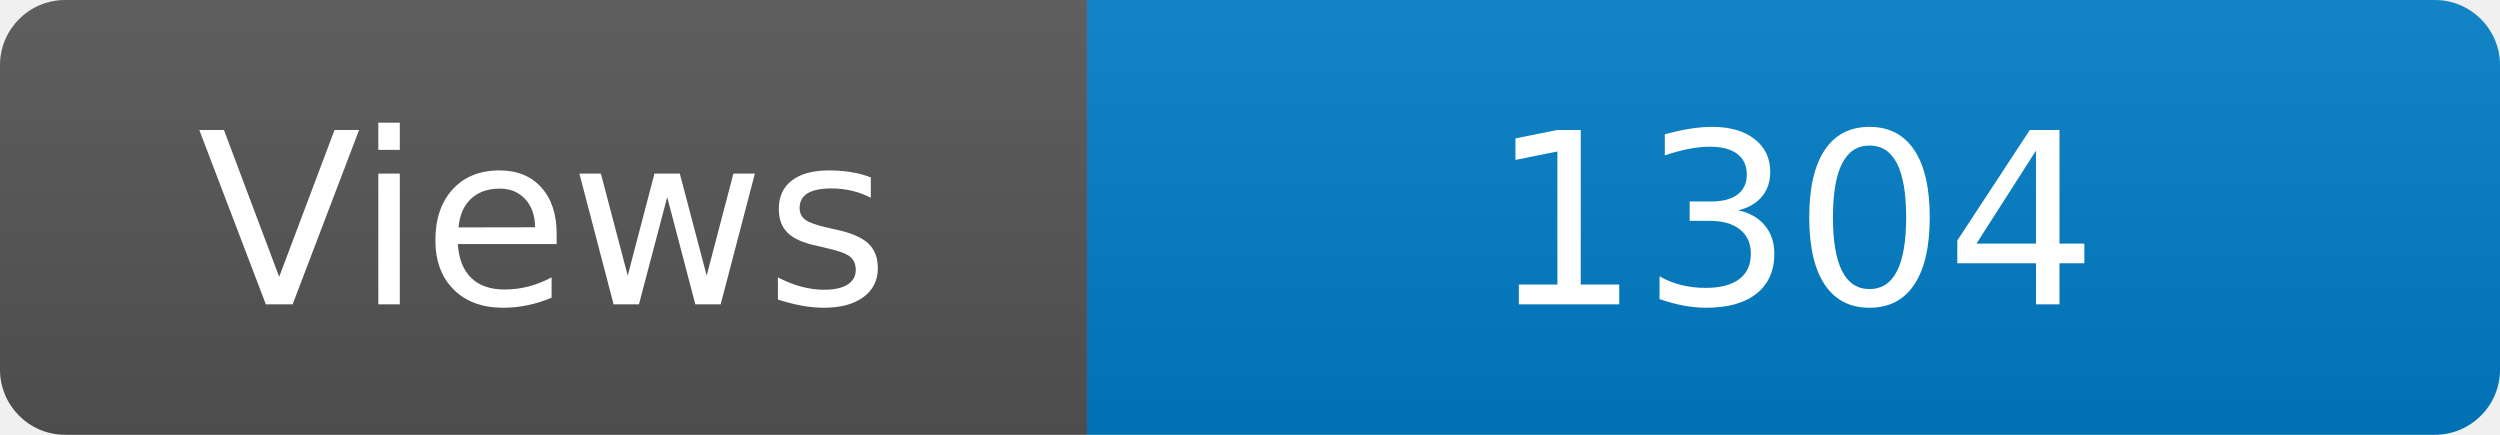
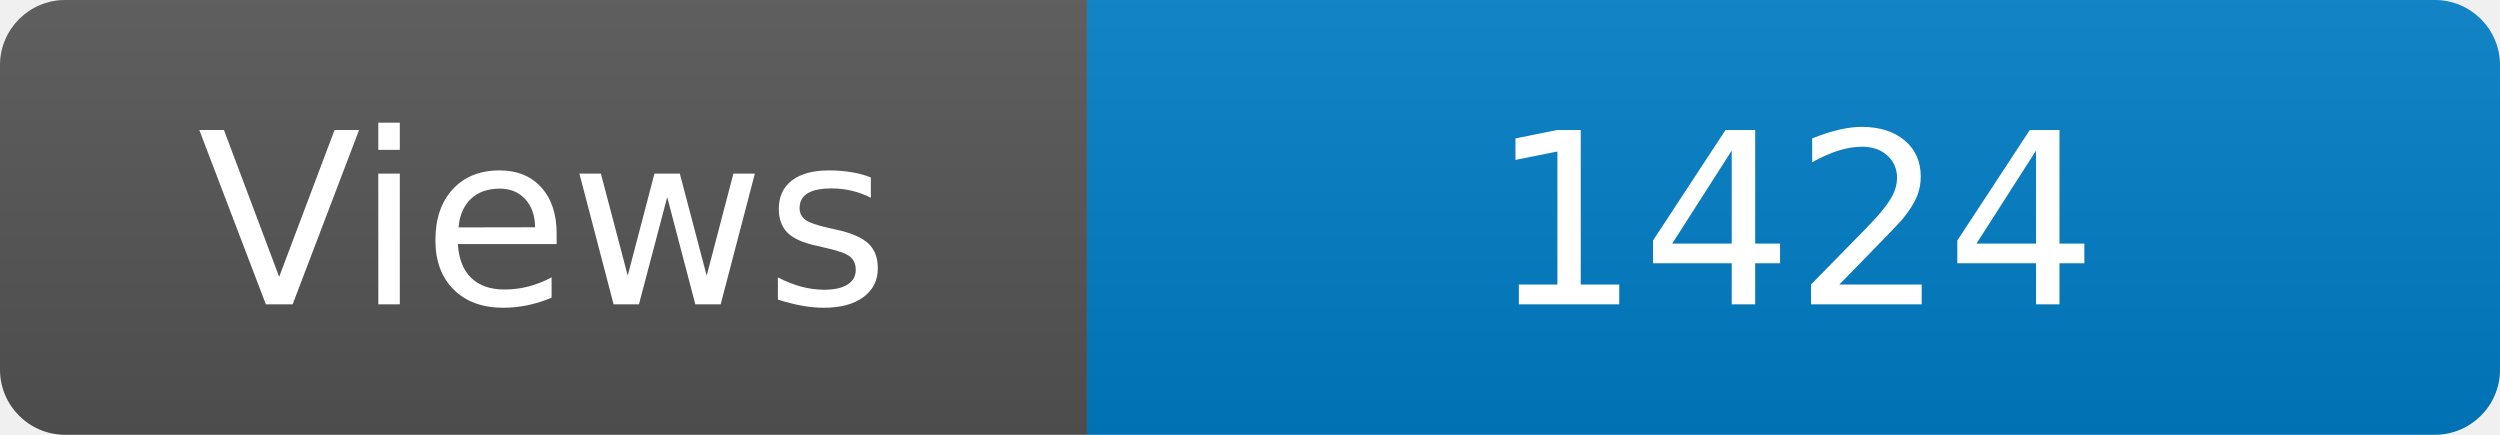
<svg xmlns="http://www.w3.org/2000/svg" width="115" height="20" role="img" aria-label="Maintained?: yes">
  <linearGradient id="s" x2="0" y2="100%">
    <stop offset="0" stop-color="#bbb" stop-opacity=".1" />
    <stop offset="1" stop-opacity=".1" />
  </linearGradient>
  <clipPath id="r">
    <rect width="115" height="20" rx="3" fill="#fff" />
  </clipPath>
  <g clip-path="url(#r)">
    <rect width="50" height="20" fill="#555" />
    <rect x="50" width="160" height="20" fill="#007ec6" />
    <rect width="115" height="20" fill="url(#s)" />
  </g>
  <g fill="#fff" text-anchor="middle" font-family="Verdana,Geneva,DejaVu Sans,sans-serif" font-size="110">
    <text x="250" y="140" transform="scale(.1)" fill="#fff">Views</text>
-     <text x="825" y="140" transform="scale(.1)" fill="#fff">1304</text>
+     <text x="825" y="140" transform="scale(.1)" fill="#fff">1424</text>
  </g>
</svg>
